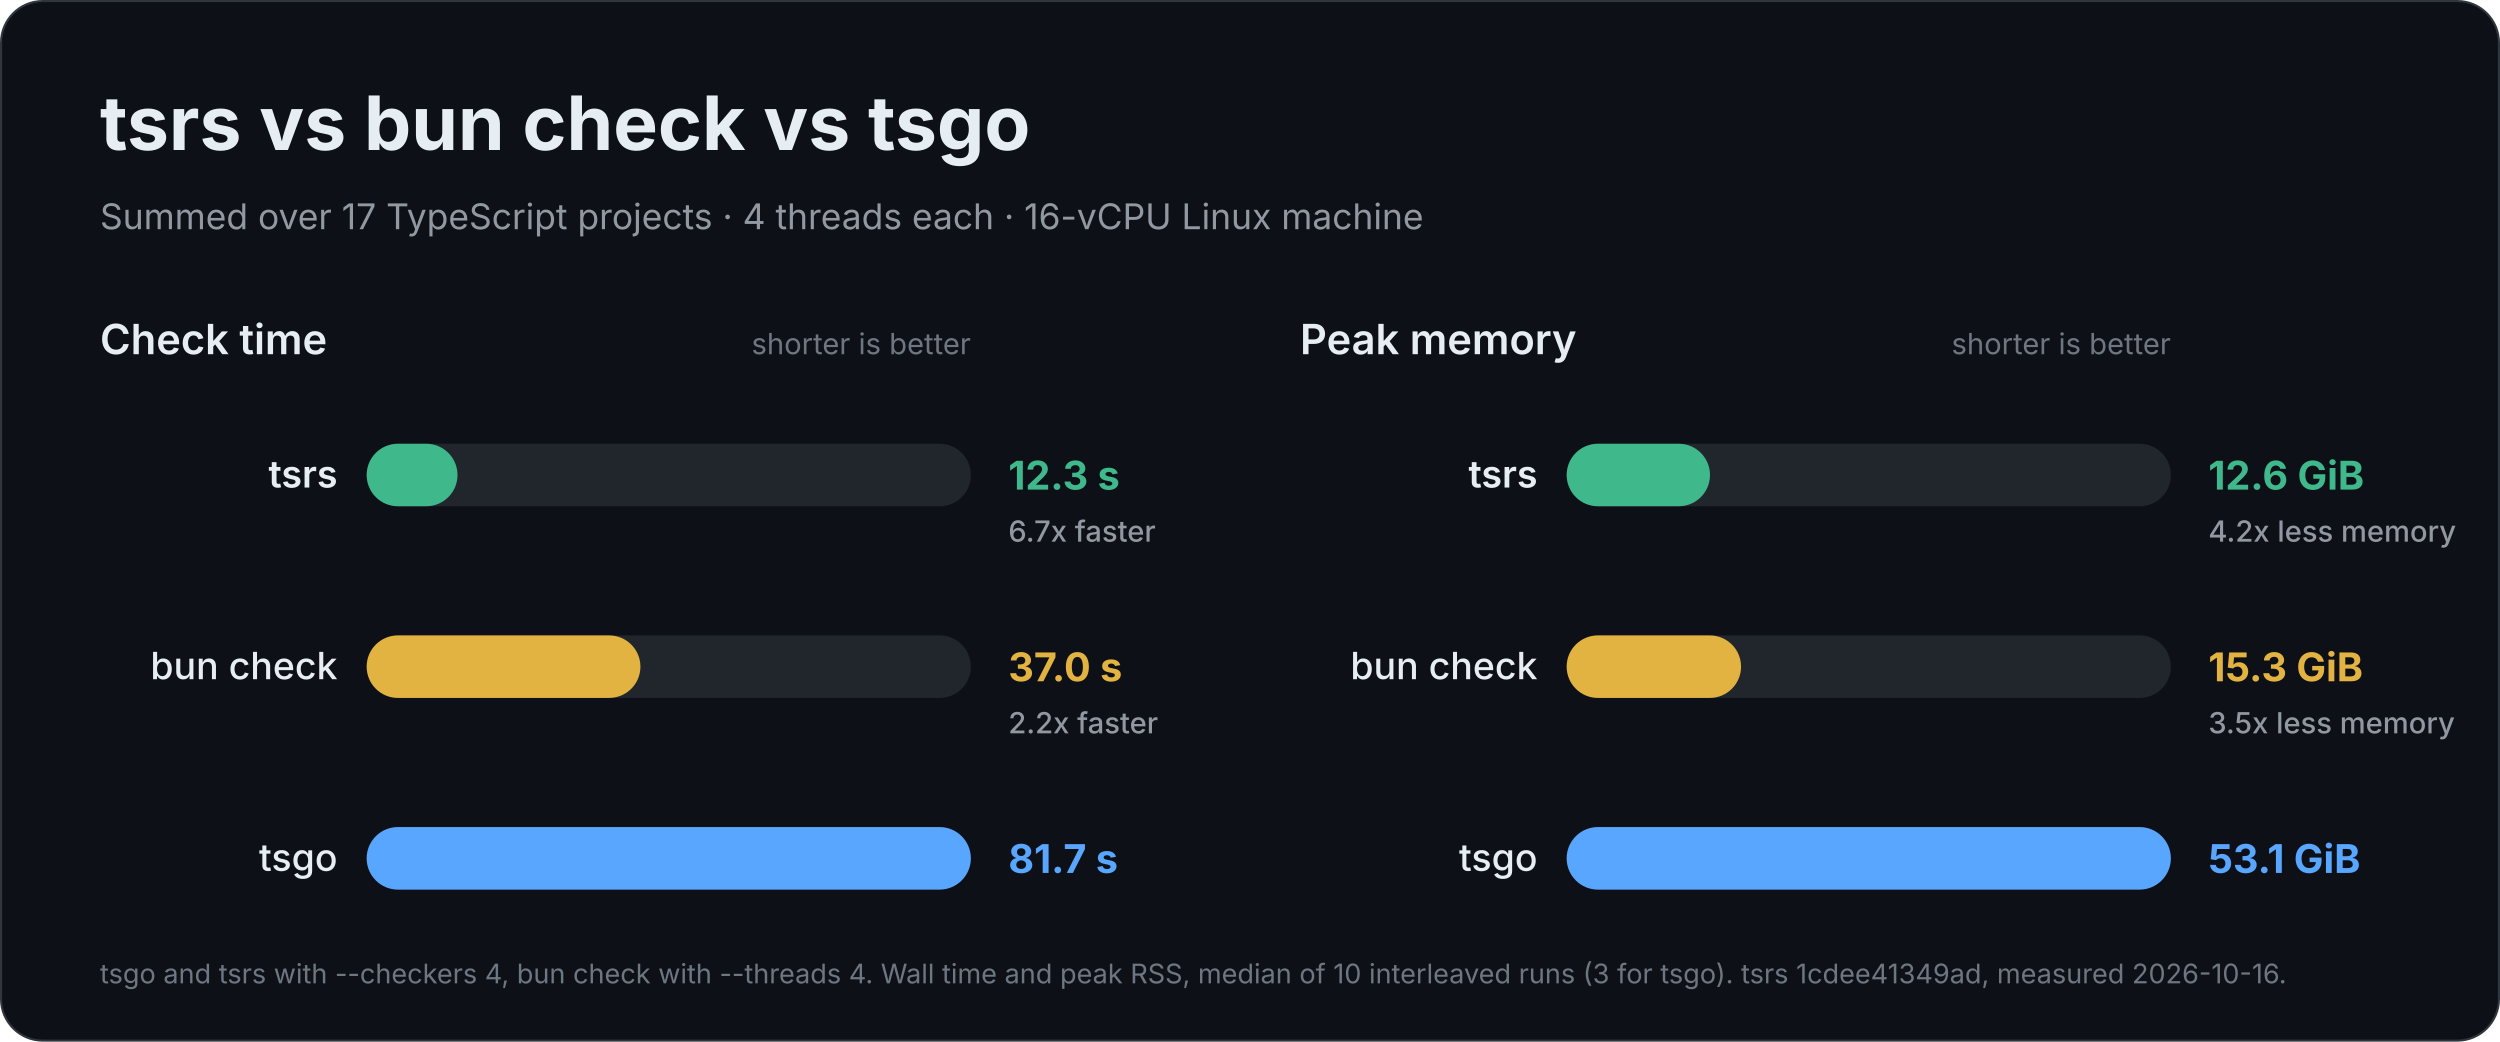
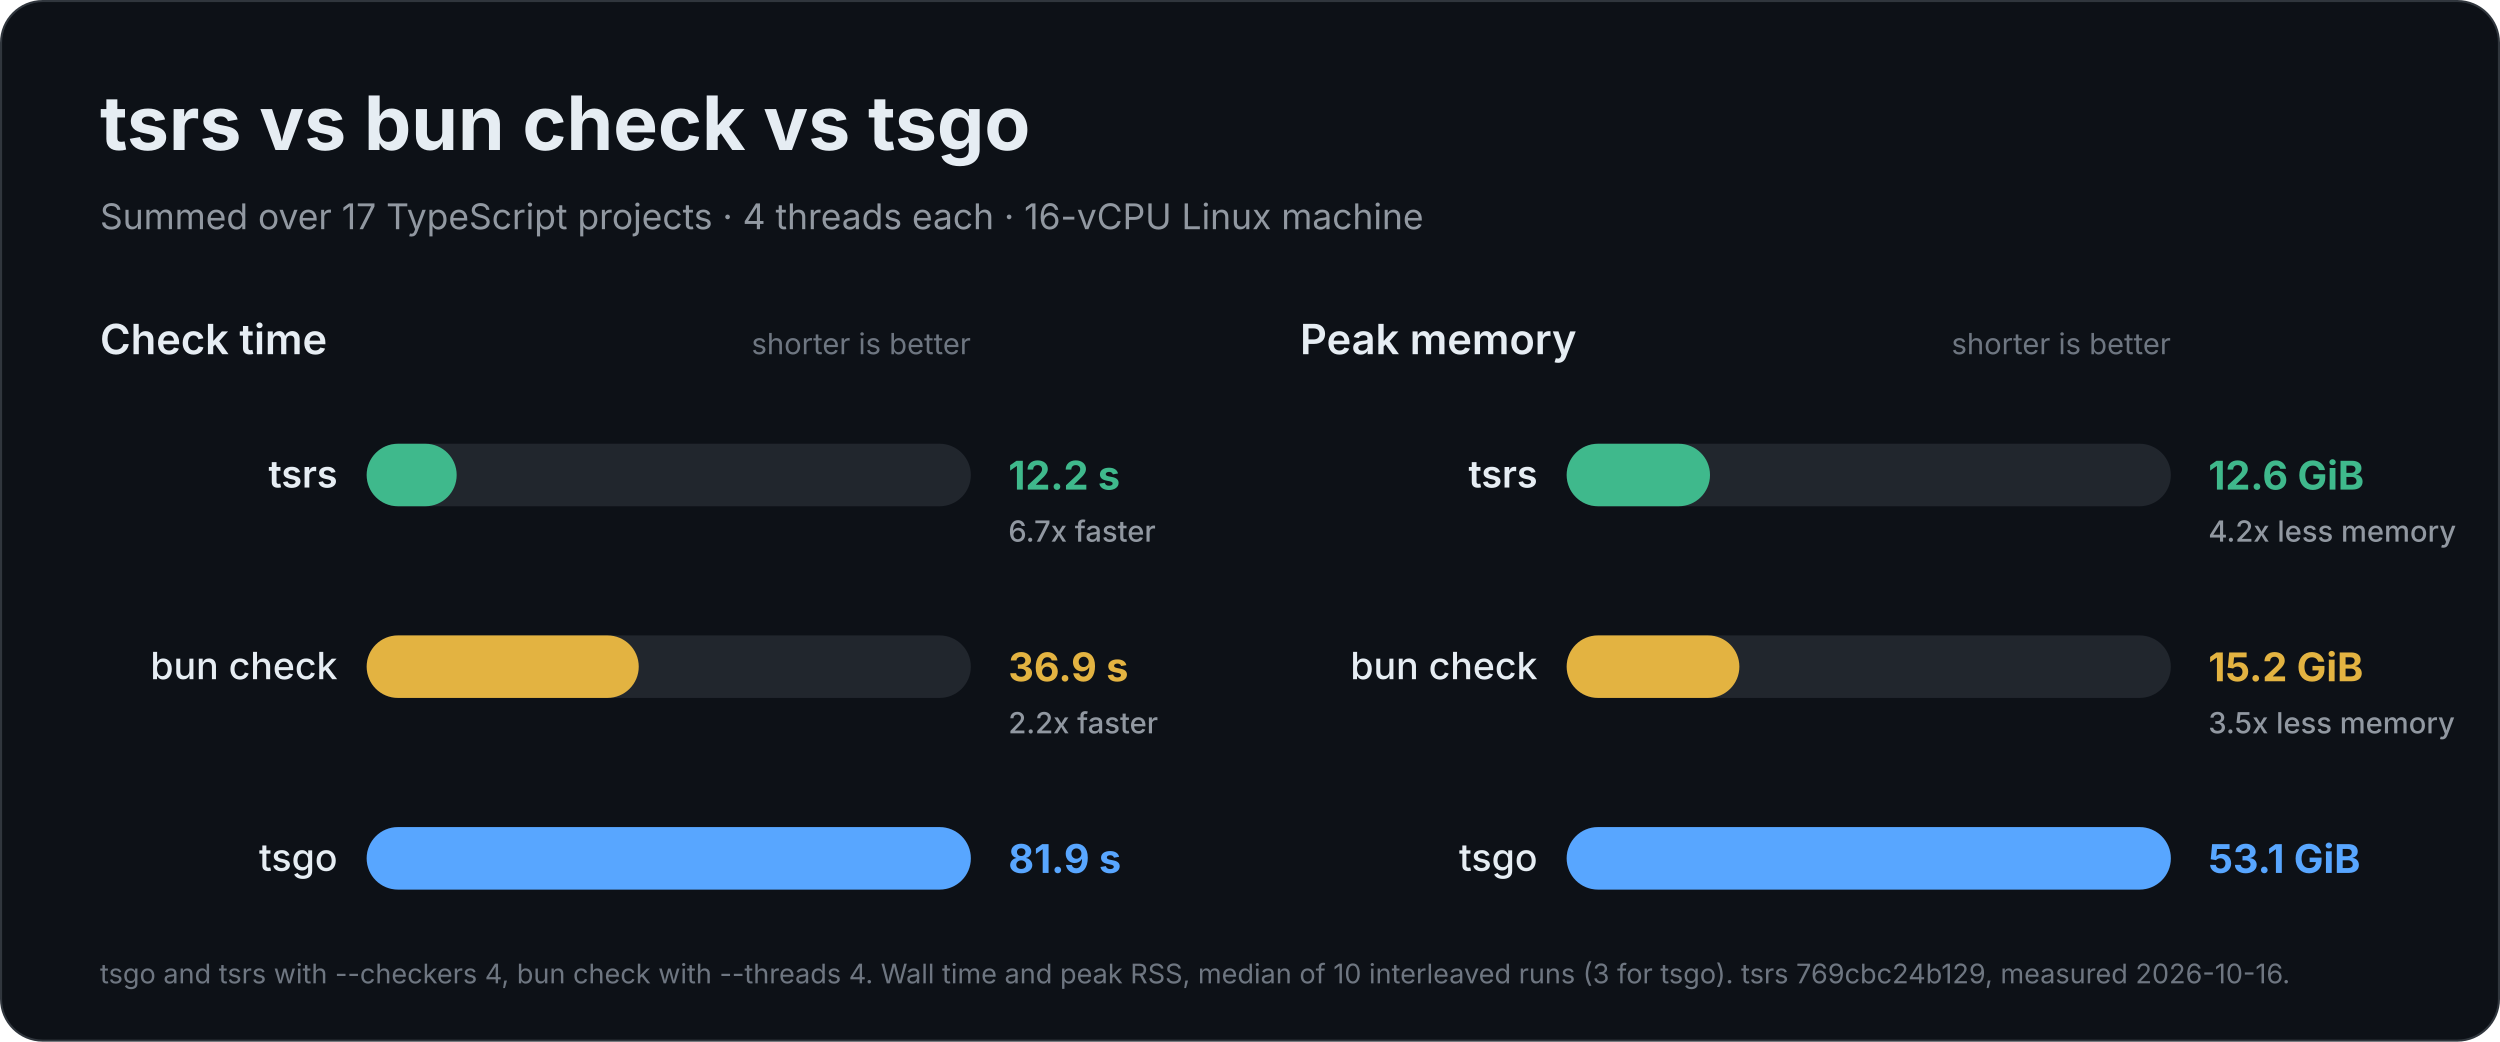
<svg xmlns="http://www.w3.org/2000/svg" width="1200" height="500" viewBox="0 0 1200 500" role="img" aria-labelledby="title description">
  <rect x="0.5" y="0.5" width="1199" height="499" rx="20" fill="#0d1117" stroke="#30363d" />
  <g font-family="Inter, -apple-system, BlinkMacSystemFont, 'Segoe UI', Helvetica, Arial, sans-serif" fill="#e6edf3">
    <text x="48" y="72" font-size="36" font-weight="700">tsrs vs bun check vs tsgo</text>
    <text x="48" y="110" font-size="17" font-weight="400" fill="#9198a1">Summed over 17 TypeScript projects · 4 threads each · 16-vCPU Linux machine</text>
    <g data-metric="wall_s">
      <text x="48" y="170" font-size="20" font-weight="600">Check time</text>
      <text x="466" y="170" font-size="14" font-weight="400" fill="#6e7681" text-anchor="end">shorter is better</text>
-       <g data-compiler="tsrs" data-total="12.28">
+       <g data-compiler="tsrs" data-total="12.2045">
        <rect x="176" y="213.0" width="290" height="30" rx="15.0" fill="#21262d" />
-         <rect x="176" y="213.0" width="43.6" height="30" rx="15.0" fill="#3fb98c" />
+         <rect x="176" y="213.0" width="43.2" height="30" rx="15.0" fill="#3fb98c" />
        <text x="162" y="234" font-size="18" font-weight="600" text-anchor="end">tsrs</text>
-         <text x="484" y="235" font-size="19" font-weight="700" fill="#3fb98c">12.3 s</text>
+         <text x="484" y="235" font-size="19" font-weight="700" fill="#3fb98c">12.2 s</text>
        <text x="484" y="260" font-size="14" font-weight="500" fill="#9198a1">6.7x faster</text>
      </g>
-       <g data-compiler="bun" data-total="37.0255">
+       <g data-compiler="bun" data-total="36.873">
        <rect x="176" y="305.0" width="290" height="30" rx="15.0" fill="#21262d" />
-         <rect x="176" y="305.0" width="131.4" height="30" rx="15.0" fill="#e3b341" />
+         <rect x="176" y="305.0" width="130.6" height="30" rx="15.0" fill="#e3b341" />
        <text x="162" y="326" font-size="18" font-weight="500" text-anchor="end">bun check</text>
-         <text x="484" y="327" font-size="19" font-weight="700" fill="#e3b341">37.0 s</text>
+         <text x="484" y="327" font-size="19" font-weight="700" fill="#e3b341">36.9 s</text>
        <text x="484" y="352" font-size="14" font-weight="500" fill="#9198a1">2.2x faster</text>
      </g>
-       <g data-compiler="tsgo" data-total="81.729">
+       <g data-compiler="tsgo" data-total="81.904">
        <rect x="176" y="397.0" width="290" height="30" rx="15.0" fill="#21262d" />
        <rect x="176" y="397.0" width="290.0" height="30" rx="15.0" fill="#58a6ff" />
        <text x="162" y="418" font-size="18" font-weight="500" text-anchor="end">tsgo</text>
-         <text x="484" y="419" font-size="19" font-weight="700" fill="#58a6ff">81.7 s</text>
+         <text x="484" y="419" font-size="19" font-weight="700" fill="#58a6ff">81.9 s</text>
      </g>
    </g>
    <g data-metric="peak_rss_bytes">
      <text x="624" y="170" font-size="20" font-weight="600">Peak memory</text>
      <text x="1042" y="170" font-size="14" font-weight="400" fill="#6e7681" text-anchor="end">shorter is better</text>
-       <g data-compiler="tsrs" data-total="1.35081e+10">
+       <g data-compiler="tsrs" data-total="1.35157e+10">
        <rect x="752" y="213.0" width="290" height="30" rx="15.0" fill="#21262d" />
        <rect x="752" y="213.0" width="68.8" height="30" rx="15.0" fill="#3fb98c" />
        <text x="738" y="234" font-size="18" font-weight="600" text-anchor="end">tsrs</text>
        <text x="1060" y="235" font-size="19" font-weight="700" fill="#3fb98c">12.6 GiB</text>
        <text x="1060" y="260" font-size="14" font-weight="500" fill="#9198a1">4.2x less memory</text>
      </g>
-       <g data-compiler="bun" data-total="1.64459e+10">
+       <g data-compiler="bun" data-total="1.62947e+10">
        <rect x="752" y="305.0" width="290" height="30" rx="15.0" fill="#21262d" />
-         <rect x="752" y="305.0" width="83.7" height="30" rx="15.0" fill="#e3b341" />
+         <rect x="752" y="305.0" width="82.9" height="30" rx="15.0" fill="#e3b341" />
        <text x="738" y="326" font-size="18" font-weight="500" text-anchor="end">bun check</text>
-         <text x="1060" y="327" font-size="19" font-weight="700" fill="#e3b341">15.3 GiB</text>
+         <text x="1060" y="327" font-size="19" font-weight="700" fill="#e3b341">15.2 GiB</text>
        <text x="1060" y="352" font-size="14" font-weight="500" fill="#9198a1">3.5x less memory</text>
      </g>
-       <g data-compiler="tsgo" data-total="5.69713e+10">
+       <g data-compiler="tsgo" data-total="5.69849e+10">
        <rect x="752" y="397.0" width="290" height="30" rx="15.0" fill="#21262d" />
        <rect x="752" y="397.0" width="290.0" height="30" rx="15.0" fill="#58a6ff" />
        <text x="738" y="418" font-size="18" font-weight="500" text-anchor="end">tsgo</text>
        <text x="1060" y="419" font-size="19" font-weight="700" fill="#58a6ff">53.1 GiB</text>
      </g>
    </g>
-     <text x="48" y="472" font-size="13" font-weight="400" fill="#6e7681">tsgo and tsrs with --checkers 4, bun check with --threads 4. Wall time and peak RSS, median of 10 interleaved runs (3 for tsgo). tsrs 1cdee41349ad, measured 2026-10-16.</text>
+     <text x="48" y="472" font-size="13" font-weight="400" fill="#6e7681">tsgo and tsrs with --checkers 4, bun check with --threads 4. Wall time and peak RSS, median of 10 interleaved runs (3 for tsgo). tsrs 769cbc24b129, measured 2026-10-16.</text>
  </g>
</svg>
